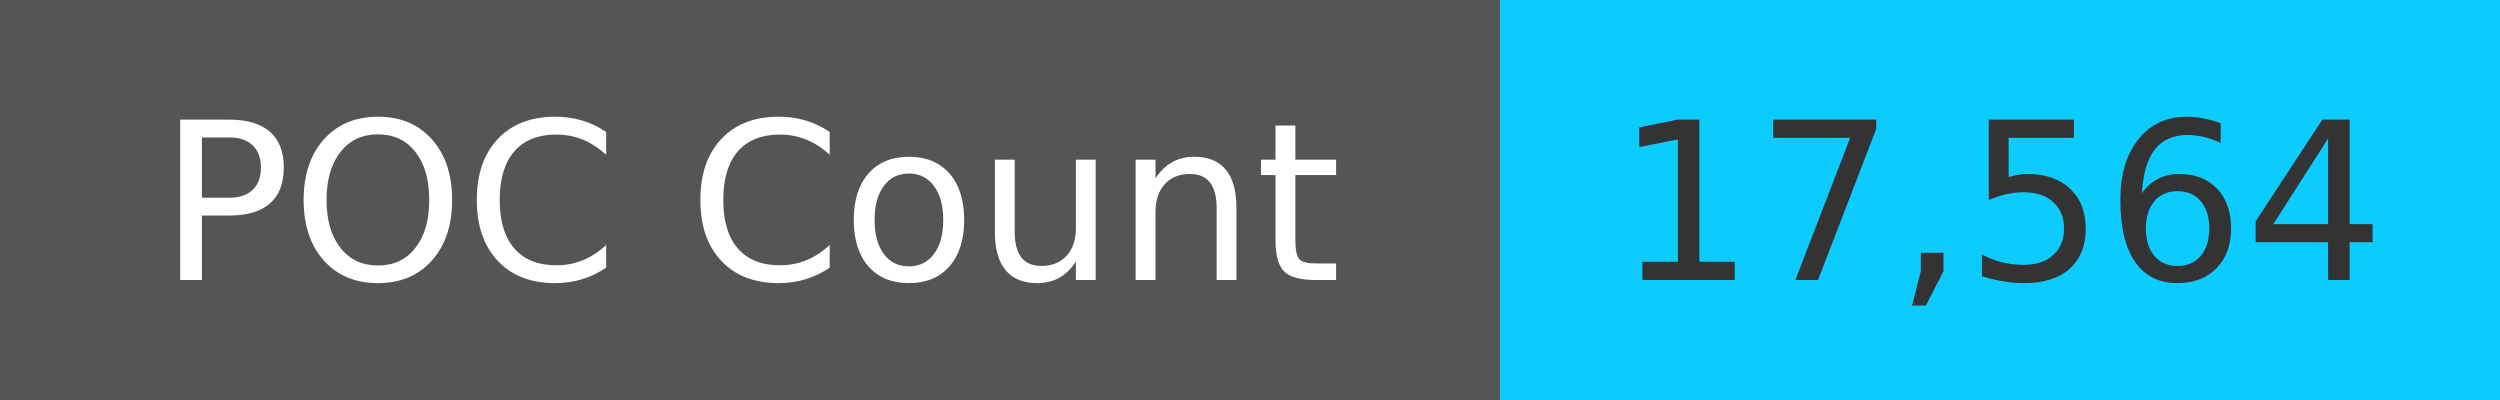
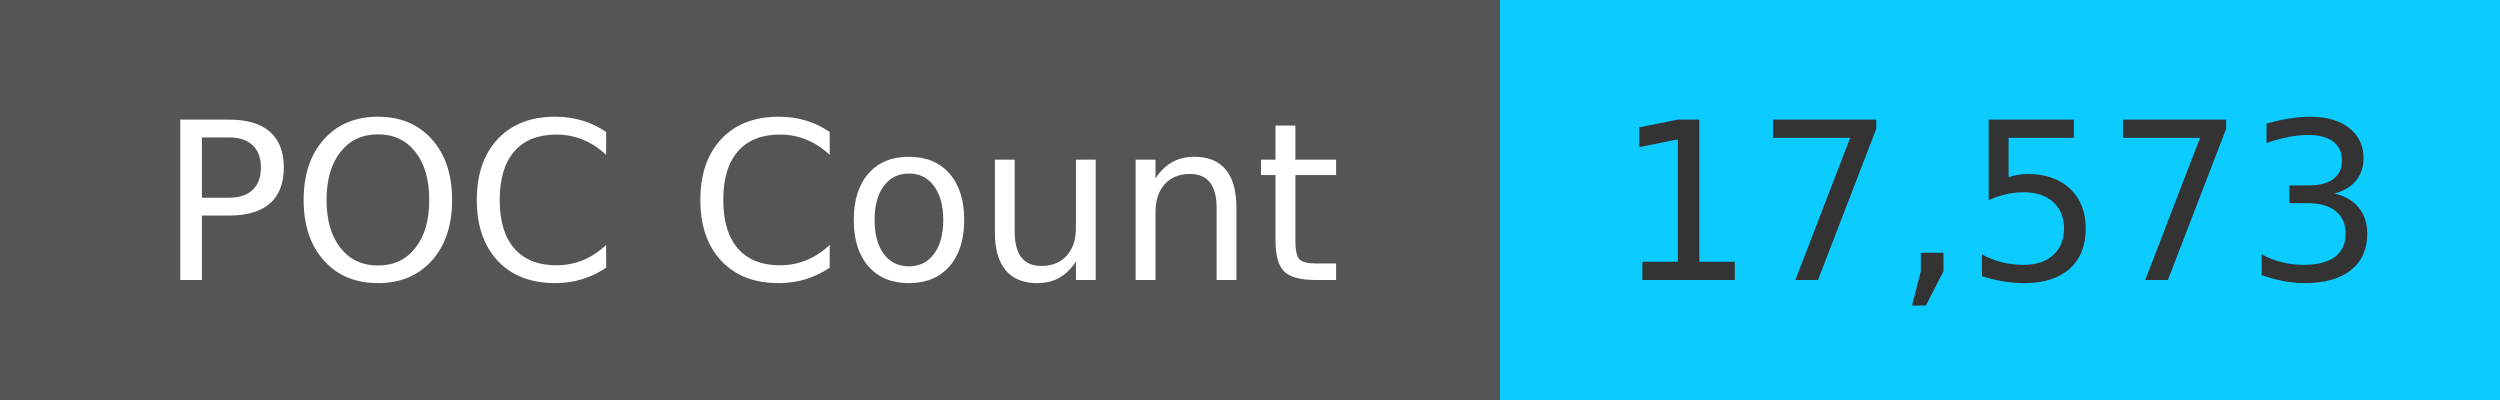
<svg xmlns="http://www.w3.org/2000/svg" width="125" height="20" role="img">
  <linearGradient id="s" x2="0" y2="100%">
    <stop offset="0" stop-color="#bbb" stop-opacity=".1" />
    <stop offset="1" stop-opacity=".1" />
  </linearGradient>
  <g>
    <rect width="75" height="20" fill="#555" />
    <rect x="75" width="267" height="20" fill="#0cccff" />
  </g>
  <g fill="#fff" text-anchor="middle" font-family="Verdana,Geneva,DejaVu Sans,sans-serif" text-rendering="geometricPrecision" font-size="110">
    <text x="375" y="140" transform="scale(.1)" fill="#fff">
            POC Count
        </text>
    <text x="1000" y="140" transform="scale(.1)" fill="#333">
-             17,564
+             17,573
        </text>
  </g>
</svg>
